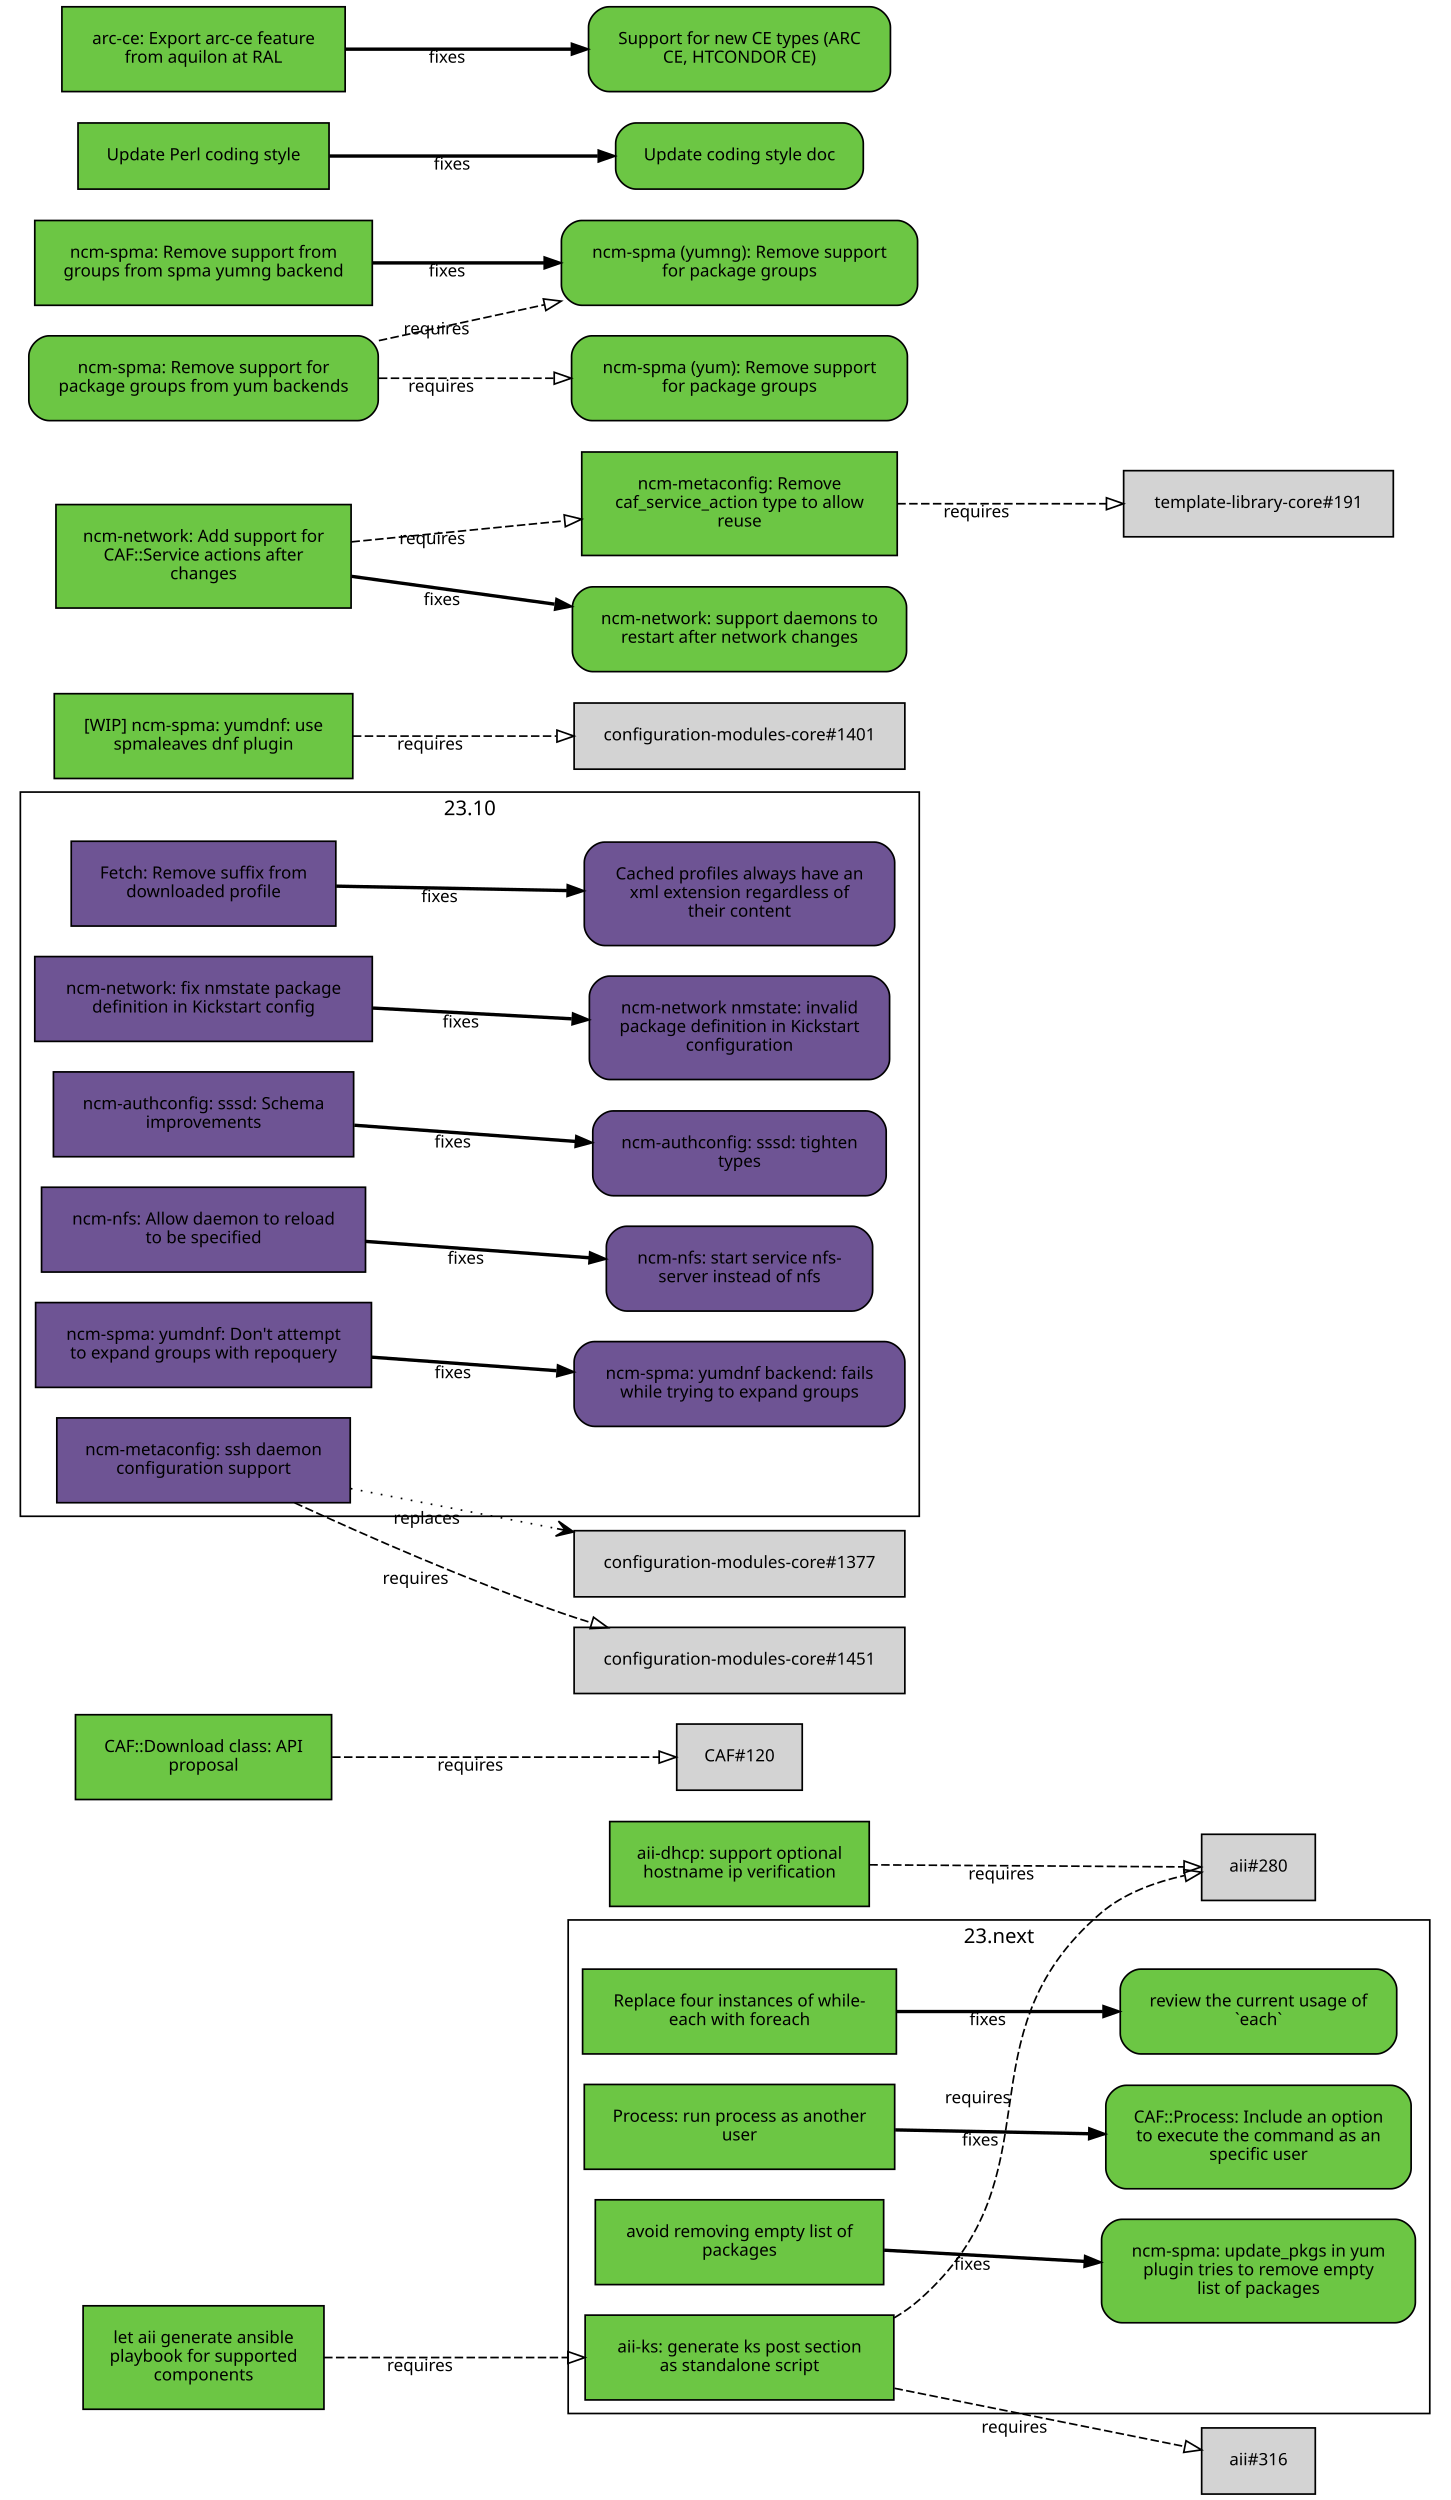
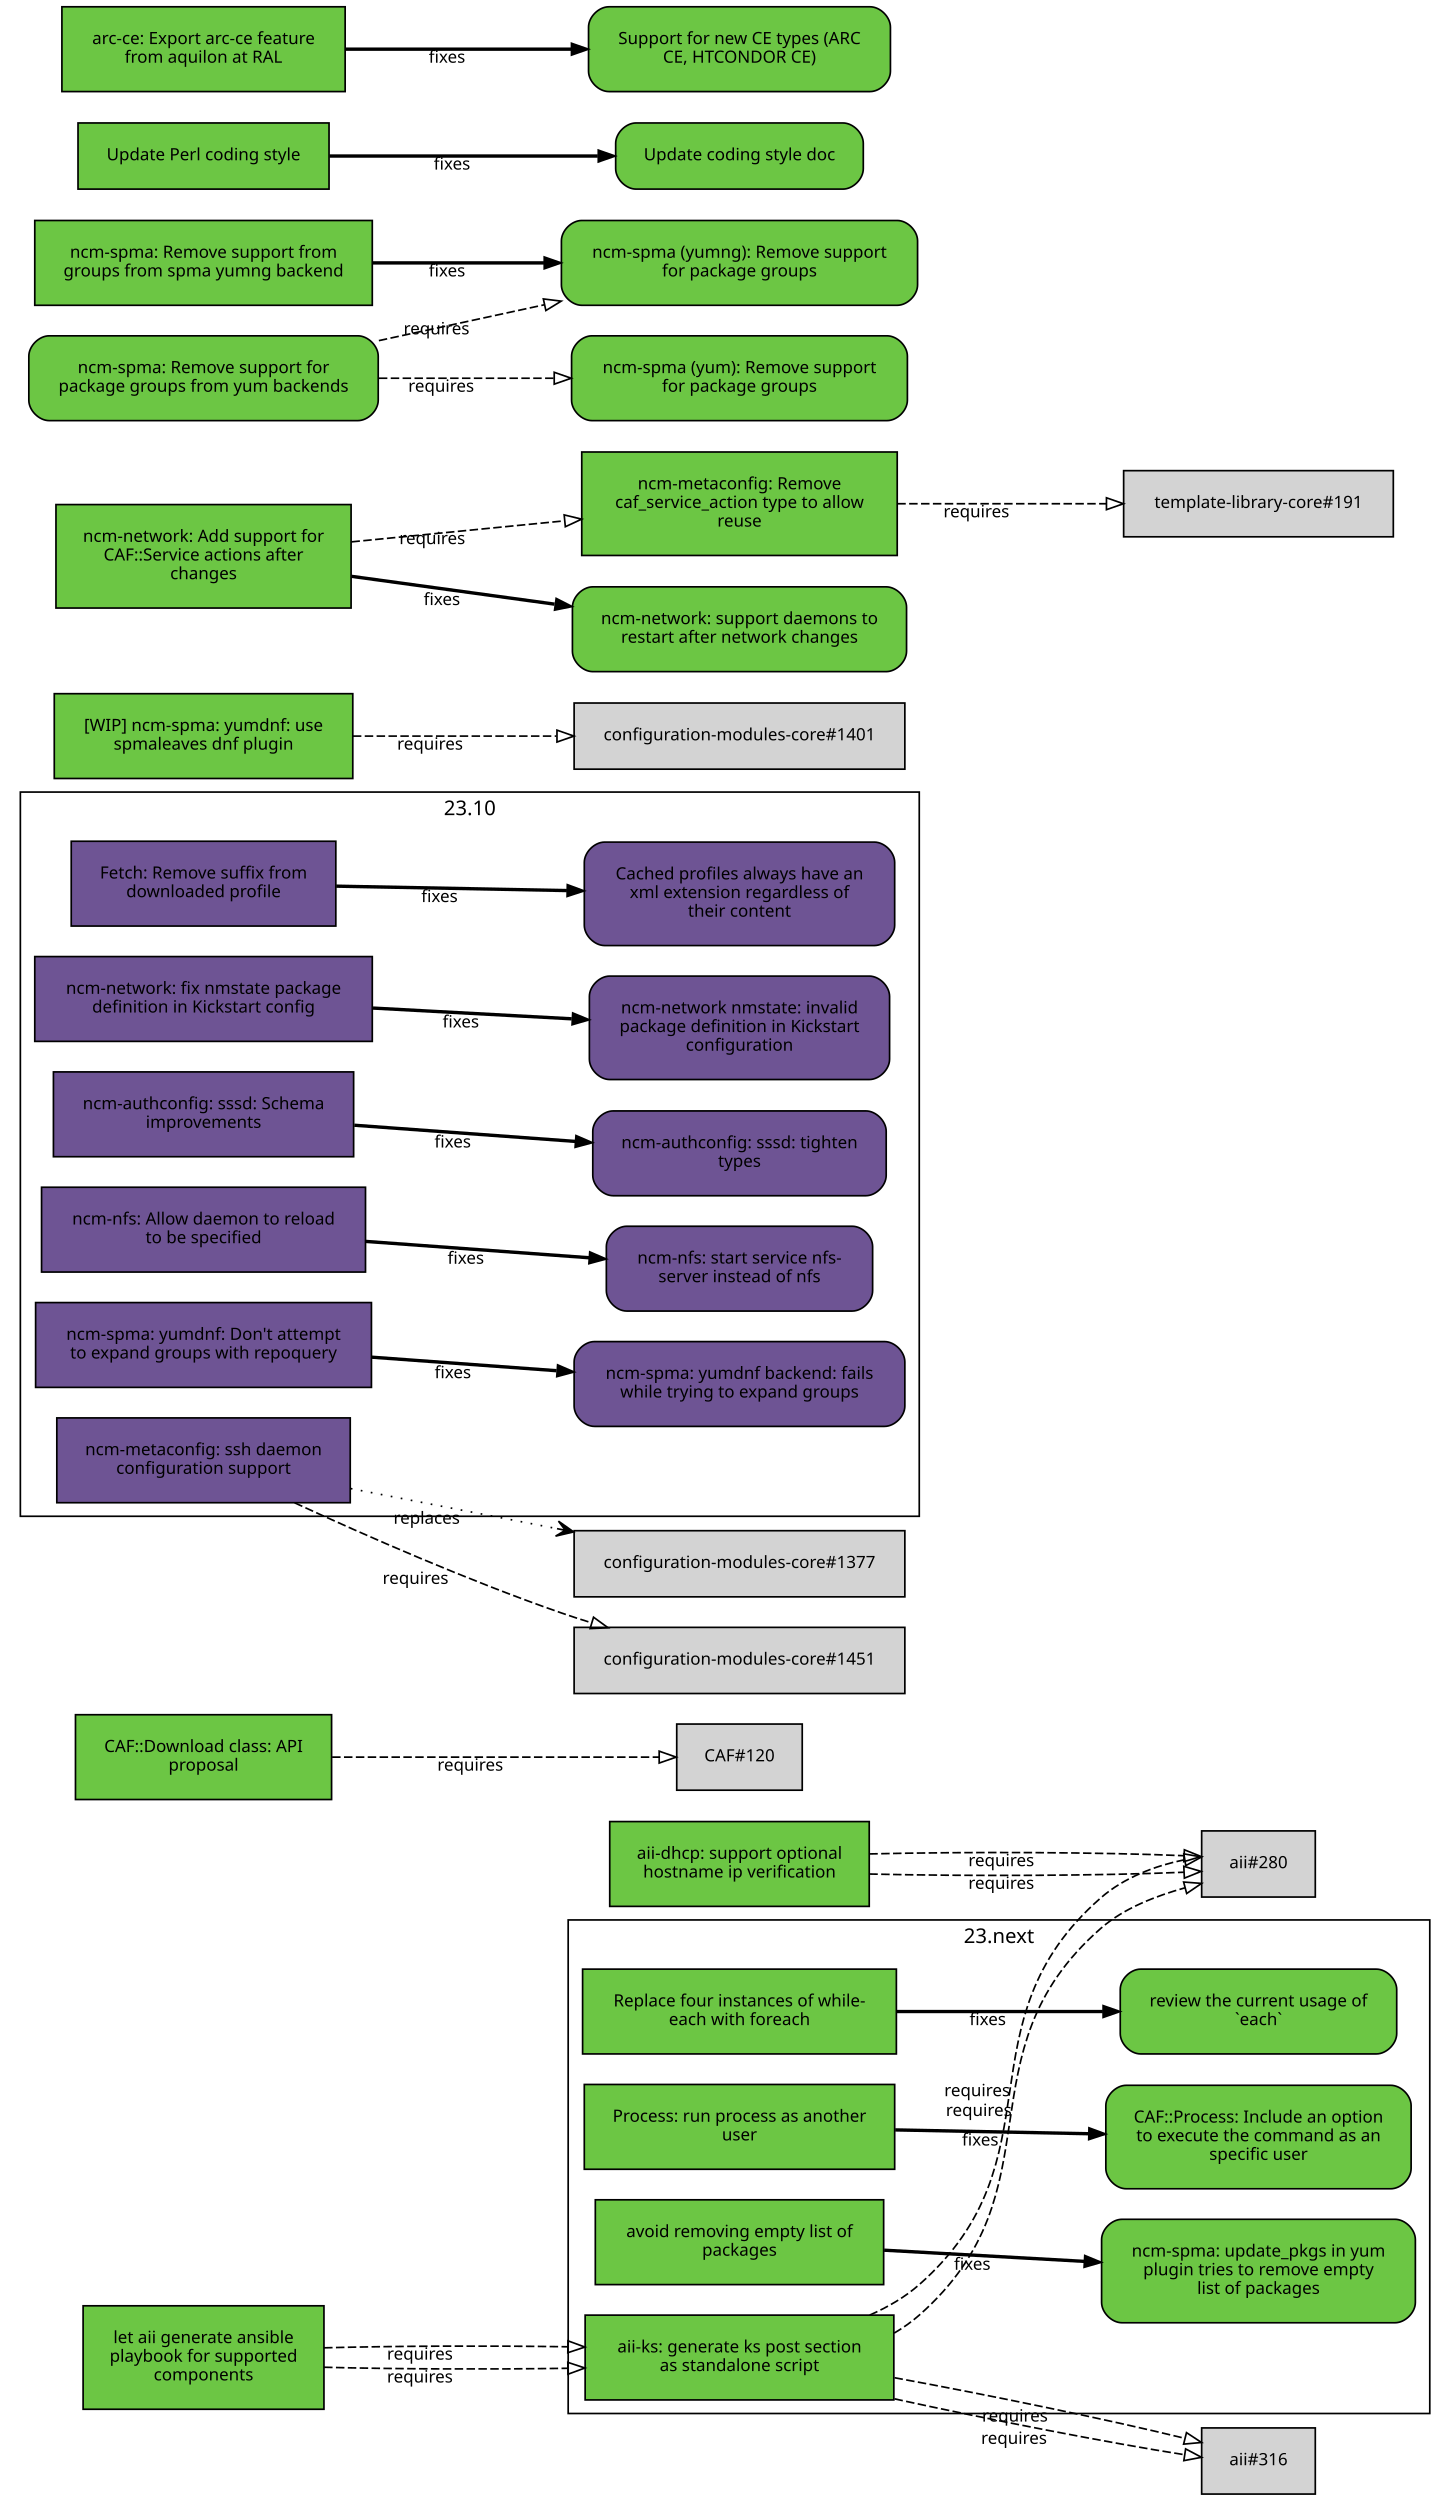
<svg xmlns="http://www.w3.org/2000/svg" xmlns:xlink="http://www.w3.org/1999/xlink" width="855pt" height="1474pt" viewBox="0.00 0.00 855.00 1474.00">
  <g id="graph0" class="graph" transform="scale(1 1) rotate(0) translate(4 1470)">
    <polygon fill="white" stroke="white" points="-4,5 -4,-1470 852,-1470 852,5 -4,5" />
    <g id="clust2" class="cluster">
      <polygon fill="none" stroke="black" points="8,-576 8,-1003 538,-1003 538,-576 8,-576" />
      <text text-anchor="middle" x="273" y="-989.4" font-family="Sans" font-size="12.00">23.10</text>
    </g>
    <g id="clust1" class="cluster">
      <polygon fill="none" stroke="black" points="331,-47 331,-338 839,-338 839,-47 331,-47" />
      <text text-anchor="middle" x="585" y="-324.4" font-family="Sans" font-size="12.00">23.next</text>
    </g>
    <g id="node1" class="node">
      <g id="a_node1">
        <a xlink:href="https://github.com/quattor/aii/pull/328" xlink:title="aii#328 (pull-request)" target="_parent">
          <polygon fill="#6cc644" stroke="black" points="523,-105 341,-105 341,-55 523,-55 523,-105" />
          <text text-anchor="middle" x="432" y="-83" font-family="Sans" font-size="10.00">aii-ks: generate ks post section</text>
          <text text-anchor="middle" x="432" y="-72" font-family="Sans" font-size="10.00">as standalone script</text>
        </a>
      </g>
    </g>
    <g id="node2" class="node">
-       <polygon fill="lightgrey" stroke="black" points="771.5,-388.5 704.5,-388.5 704.5,-349.5 771.5,-349.5 771.5,-388.5" />
-       <text text-anchor="middle" x="738" y="-366.5" font-family="Sans" font-size="10.00">aii#280</text>
+       <polygon fill="lightgrey" stroke="black" points="771.5,-390.5 704.5,-390.5 704.5,-351.5 771.5,-351.5 771.5,-390.5" />
+       <text text-anchor="middle" x="738" y="-368.5" font-family="Sans" font-size="10.00">aii#280</text>
    </g>
    <g id="edge1" class="edge">
-       <path fill="none" stroke="black" stroke-dasharray="5,2" d="M523.177,-103.373C528.47,-106.484 533.473,-110.008 538,-114 621.964,-188.027 560.019,-269.143 645,-342 658.709,-353.754 677.321,-360.394 694.218,-364.145" />
-       <polygon fill="none" stroke="black" points="693.975,-367.663 704.458,-366.126 695.305,-360.79 693.975,-367.663" />
-       <text text-anchor="middle" x="572.527" y="-229.944" font-family="Sans" font-size="10.00">requires</text>
+       <path fill="none" stroke="black" stroke-dasharray="5,2" d="M523.177,-94.39C528.47,-97.484 533.473,-101.008 538,-105 621.964,-179.027 560.748,-259.301 645,-333 658.803,-345.074 677.632,-352.125 694.661,-356.946" />
+       <polygon fill="none" stroke="black" points="693.864,-360.355 704.428,-359.547 695.665,-353.591 693.864,-360.355" />
+       <text text-anchor="middle" x="573.104" y="-222.41" font-family="Sans" font-size="10.00">requires</text>
    </g>
    <g id="node3" class="node">
      <polygon fill="lightgrey" stroke="black" points="771.5,-38.5 704.5,-38.5 704.5,0.5 771.5,0.5 771.5,-38.5" />
      <text text-anchor="middle" x="738" y="-16.5" font-family="Sans" font-size="10.00">aii#316</text>
    </g>
    <g id="edge2" class="edge">
-       <path fill="none" stroke="black" stroke-dasharray="5,2" d="M523.387,-61.863C580.055,-50.492 650.477,-36.362 694.595,-27.509" />
-       <polygon fill="none" stroke="black" points="695.291,-30.939 704.407,-25.54 693.914,-24.076 695.291,-30.939" />
-       <text text-anchor="middle" x="594.051" y="-35.671" font-family="Sans" font-size="10.00">requires</text>
+       <path fill="none" stroke="black" stroke-dasharray="5,2" d="M523.387,-55.632C579.936,-43.279 650.18,-29.64 694.316,-22.702" />
+       <polygon fill="none" stroke="black" points="695.047,-26.131 704.407,-21.166 693.994,-19.211 695.047,-26.131" />
+       <text text-anchor="middle" x="593.86" y="-29.068" font-family="Sans" font-size="10.00">requires</text>
+     </g>
+     <g id="edge5" class="edge">
+       <path fill="none" stroke="black" stroke-dasharray="5,2" d="M508.774,-105.023C519.372,-109.688 529.52,-115.524 538,-123 621.964,-197.027 560.748,-277.301 645,-351 658.674,-362.962 677.281,-369.993 694.183,-373.44" />
+       <polygon fill="none" stroke="black" points="693.99,-376.956 704.428,-375.135 695.133,-370.05 693.99,-376.956" />
+       <text text-anchor="middle" x="572.133" y="-234.09" font-family="Sans" font-size="10.00">requires</text>
+     </g>
+     <g id="edge6" class="edge">
+       <path fill="none" stroke="black" stroke-dasharray="5,2" d="M523.387,-68.094C580.055,-57.731 650.477,-43.141 694.595,-32.36" />
+       <polygon fill="none" stroke="black" points="695.551,-35.729 704.407,-29.914 693.857,-28.937 695.551,-35.729" />
+       <text text-anchor="middle" x="594.405" y="-42.236" font-family="Sans" font-size="10.00">requires</text>
    </g>
    <g id="node4" class="node">
      <g id="a_node4">
        <a xlink:href="https://github.com/quattor/aii/pull/331" xlink:title="aii#331 (pull-request)" target="_parent">
          <polygon fill="#6cc644" stroke="black" points="187,-110.5 45,-110.5 45,-49.5 187,-49.5 187,-110.5" />
          <text text-anchor="middle" x="116" y="-88.5" font-family="Sans" font-size="10.00">let aii generate ansible</text>
          <text text-anchor="middle" x="116" y="-77.5" font-family="Sans" font-size="10.00">playbook for supported</text>
          <text text-anchor="middle" x="116" y="-66.5" font-family="Sans" font-size="10.00">components</text>
        </a>
      </g>
    </g>
    <g id="edge3" class="edge">
-       <path fill="none" stroke="black" stroke-dasharray="5,2" d="M187.077,-80C229.343,-80 283.883,-80 330.668,-80" />
-       <polygon fill="none" stroke="black" points="330.834,-83.5 340.834,-80 330.834,-76.5 330.834,-83.5" />
-       <text text-anchor="middle" x="243.574" y="-72" font-family="Sans" font-size="10.00">requires</text>
+       <path fill="none" stroke="black" stroke-dasharray="5,2" d="M187.077,-74.27C229.343,-73.16 283.883,-72.956 330.668,-73.657" />
+       <polygon fill="none" stroke="black" points="330.777,-77.159 340.834,-73.826 330.893,-70.16 330.777,-77.159" />
+       <text text-anchor="middle" x="243.574" y="-65.263" font-family="Sans" font-size="10.00">requires</text>
+     </g>
+     <g id="edge7" class="edge">
+       <path fill="none" stroke="black" stroke-dasharray="5,2" d="M187.077,-85.73C229.343,-86.84 283.883,-87.044 330.668,-86.343" />
+       <polygon fill="none" stroke="black" points="330.893,-89.84 340.834,-86.174 330.777,-82.841 330.893,-89.84" />
+       <text text-anchor="middle" x="243.574" y="-78.737" font-family="Sans" font-size="10.00">requires</text>
    </g>
    <g id="node5" class="node">
      <g id="a_node5">
        <a xlink:href="https://github.com/quattor/aii/pull/299" xlink:title="aii#299 (pull-request)" target="_parent">
          <polygon fill="#6cc644" stroke="black" points="508.5,-396 355.5,-396 355.5,-346 508.5,-346 508.5,-396" />
          <text text-anchor="middle" x="432" y="-374" font-family="Sans" font-size="10.00">aii-dhcp: support optional</text>
          <text text-anchor="middle" x="432" y="-363" font-family="Sans" font-size="10.00">hostname ip verification</text>
        </a>
      </g>
    </g>
    <g id="edge4" class="edge">
-       <path fill="none" stroke="black" stroke-dasharray="5,2" d="M508.537,-370.503C567.023,-370.118 645.931,-369.599 694.049,-369.283" />
-       <polygon fill="none" stroke="black" points="694.146,-372.782 704.123,-369.216 694.1,-365.782 694.146,-372.782" />
-       <text text-anchor="middle" x="586.342" y="-361.86" font-family="Sans" font-size="10.00">requires</text>
+       <path fill="none" stroke="black" stroke-dasharray="5,2" d="M508.537,-365.075C567.023,-363.696 645.931,-364.046 694.049,-366.125" />
+       <polygon fill="none" stroke="black" points="693.966,-369.625 704.123,-366.611 694.303,-362.633 693.966,-369.625" />
+       <text text-anchor="middle" x="586.342" y="-356.309" font-family="Sans" font-size="10.00">requires</text>
+     </g>
+     <g id="edge8" class="edge">
+       <path fill="none" stroke="black" stroke-dasharray="5,2" d="M508.537,-376.925C567.023,-378.304 645.931,-377.954 694.049,-375.875" />
+       <polygon fill="none" stroke="black" points="694.303,-379.367 704.123,-375.389 693.966,-372.375 694.303,-379.367" />
+       <text text-anchor="middle" x="586.342" y="-369.691" font-family="Sans" font-size="10.00">requires</text>
    </g>
    <g id="node6" class="node">
      <g id="a_node6">
        <a xlink:href="https://github.com/quattor/CAF/pull/277" xlink:title="CAF#277 (pull-request)" target="_parent">
          <polygon fill="#6cc644" stroke="black" points="524.5,-309 339.5,-309 339.5,-259 524.5,-259 524.5,-309" />
          <text text-anchor="middle" x="432" y="-287" font-family="Sans" font-size="10.00">Replace four instances of while-</text>
          <text text-anchor="middle" x="432" y="-276" font-family="Sans" font-size="10.00">each with foreach</text>
        </a>
      </g>
    </g>
    <g id="node7" class="node">
      <g id="a_node7">
        <a xlink:href="https://github.com/quattor/CAF/issues/109" xlink:title="CAF#109 (issue)" target="_parent">
          <path fill="#6cc644" stroke="black" d="M807.5,-309C807.5,-309 668.5,-309 668.5,-309 662.5,-309 656.5,-303 656.5,-297 656.5,-297 656.5,-271 656.5,-271 656.5,-265 662.5,-259 668.5,-259 668.5,-259 807.5,-259 807.5,-259 813.5,-259 819.5,-265 819.5,-271 819.5,-271 819.5,-297 819.5,-297 819.5,-303 813.5,-309 807.5,-309" />
          <text text-anchor="middle" x="738" y="-287" font-family="Sans" font-size="10.00">review the current usage of</text>
          <text text-anchor="middle" x="738" y="-276" font-family="Sans" font-size="10.00">`each`</text>
        </a>
      </g>
    </g>
-     <g id="edge5" class="edge">
+     <g id="edge9" class="edge">
      <path fill="none" stroke="black" stroke-width="2" d="M524.622,-284C563.139,-284 607.831,-284 646.253,-284" />
      <polygon fill="black" stroke="black" points="646.394,-287.5 656.394,-284 646.394,-280.5 646.394,-287.5" />
      <text text-anchor="middle" x="578.345" y="-276" font-family="Sans" font-size="10.00">fixes</text>
    </g>
    <g id="node8" class="node">
      <g id="a_node8">
        <a xlink:href="https://github.com/quattor/CAF/pull/257" xlink:title="CAF#257 (pull-request)" target="_parent">
          <polygon fill="#6cc644" stroke="black" points="523.5,-241 340.5,-241 340.5,-191 523.5,-191 523.5,-241" />
          <text text-anchor="middle" x="432" y="-219" font-family="Sans" font-size="10.00">Process: run process as another</text>
          <text text-anchor="middle" x="432" y="-208" font-family="Sans" font-size="10.00">user</text>
        </a>
      </g>
    </g>
    <g id="node9" class="node">
      <g id="a_node9">
        <a xlink:href="https://github.com/quattor/CAF/issues/253" xlink:title="CAF#253 (issue)" target="_parent">
          <path fill="#6cc644" stroke="black" d="M816,-240.5C816,-240.5 660,-240.5 660,-240.5 654,-240.5 648,-234.5 648,-228.5 648,-228.5 648,-191.5 648,-191.5 648,-185.5 654,-179.5 660,-179.5 660,-179.5 816,-179.5 816,-179.5 822,-179.5 828,-185.5 828,-191.5 828,-191.5 828,-228.5 828,-228.5 828,-234.5 822,-240.5 816,-240.5" />
          <text text-anchor="middle" x="738" y="-218.5" font-family="Sans" font-size="10.00">CAF::Process: Include an option</text>
          <text text-anchor="middle" x="738" y="-207.5" font-family="Sans" font-size="10.00">to execute the command as an</text>
          <text text-anchor="middle" x="738" y="-196.5" font-family="Sans" font-size="10.00">specific user</text>
        </a>
      </g>
    </g>
-     <g id="edge6" class="edge">
+     <g id="edge10" class="edge">
      <path fill="none" stroke="black" stroke-width="2" d="M523.798,-214.208C559.701,-213.499 601.072,-212.683 637.762,-211.959" />
      <polygon fill="black" stroke="black" points="638.048,-215.454 647.977,-211.757 637.91,-208.455 638.048,-215.454" />
      <text text-anchor="middle" x="573.947" y="-204.981" font-family="Sans" font-size="10.00">fixes</text>
    </g>
    <g id="node10" class="node">
      <g id="a_node10">
        <a xlink:href="https://github.com/quattor/CAF/pull/110" xlink:title="CAF#110 (pull-request)" target="_parent">
          <polygon fill="#6cc644" stroke="black" points="191.5,-459 40.5,-459 40.5,-409 191.5,-409 191.5,-459" />
          <text text-anchor="middle" x="116" y="-437" font-family="Sans" font-size="10.00">CAF::Download class: API</text>
          <text text-anchor="middle" x="116" y="-426" font-family="Sans" font-size="10.00">proposal</text>
        </a>
      </g>
    </g>
    <g id="node11" class="node">
      <polygon fill="lightgrey" stroke="black" points="469,-453.5 395,-453.5 395,-414.5 469,-414.5 469,-453.5" />
      <text text-anchor="middle" x="432" y="-431.5" font-family="Sans" font-size="10.00">CAF#120</text>
    </g>
-     <g id="edge7" class="edge">
+     <g id="edge11" class="edge">
      <path fill="none" stroke="black" stroke-dasharray="5,2" d="M191.812,-434C251.718,-434 333.856,-434 384.623,-434" />
      <polygon fill="none" stroke="black" points="384.651,-437.5 394.651,-434 384.651,-430.5 384.651,-437.5" />
      <text text-anchor="middle" x="273.255" y="-426" font-family="Sans" font-size="10.00">requires</text>
    </g>
    <g id="node12" class="node">
      <g id="a_node12">
        <a xlink:href="https://github.com/quattor/CCM/pull/210" xlink:title="CCM#210 (pull-request)" target="_parent">
          <polygon fill="#6e5494" stroke="black" points="194,-974 38,-974 38,-924 194,-924 194,-974" />
          <text text-anchor="middle" x="116" y="-952" font-family="Sans" font-size="10.00">Fetch: Remove suffix from</text>
          <text text-anchor="middle" x="116" y="-941" font-family="Sans" font-size="10.00">downloaded profile</text>
        </a>
      </g>
    </g>
    <g id="node13" class="node">
      <g id="a_node13">
        <a xlink:href="https://github.com/quattor/CCM/issues/204" xlink:title="CCM#204 (issue)" target="_parent">
          <path fill="#6e5494" stroke="black" d="M511.5,-973.5C511.5,-973.5 352.5,-973.5 352.5,-973.5 346.5,-973.5 340.5,-967.5 340.5,-961.5 340.5,-961.5 340.5,-924.5 340.5,-924.5 340.5,-918.5 346.5,-912.5 352.5,-912.5 352.5,-912.5 511.5,-912.5 511.5,-912.5 517.5,-912.5 523.5,-918.5 523.5,-924.5 523.5,-924.5 523.5,-961.5 523.5,-961.5 523.5,-967.5 517.5,-973.5 511.5,-973.5" />
          <text text-anchor="middle" x="432" y="-951.5" font-family="Sans" font-size="10.00">Cached profiles always have an</text>
          <text text-anchor="middle" x="432" y="-940.5" font-family="Sans" font-size="10.00">xml extension regardless of</text>
          <text text-anchor="middle" x="432" y="-929.5" font-family="Sans" font-size="10.00">their content</text>
        </a>
      </g>
    </g>
-     <g id="edge8" class="edge">
+     <g id="edge12" class="edge">
      <path fill="none" stroke="black" stroke-width="2" d="M194.215,-947.525C235.236,-946.741 286.154,-945.768 330.251,-944.925" />
      <polygon fill="black" stroke="black" points="330.492,-948.421 340.423,-944.731 330.358,-941.423 330.492,-948.421" />
      <text text-anchor="middle" x="255.112" y="-938.132" font-family="Sans" font-size="10.00">fixes</text>
    </g>
    <g id="node14" class="node">
      <g id="a_node14">
        <a xlink:href="https://github.com/quattor/configuration-modules-core/pull/1630" xlink:title="configuration-modules-core#1630 (pull-request)" target="_parent">
          <polygon fill="#6e5494" stroke="black" points="215.5,-906 16.5,-906 16.5,-856 215.5,-856 215.5,-906" />
          <text text-anchor="middle" x="116" y="-884" font-family="Sans" font-size="10.00">ncm-network: fix nmstate package</text>
          <text text-anchor="middle" x="116" y="-873" font-family="Sans" font-size="10.00">definition in Kickstart config</text>
        </a>
      </g>
    </g>
    <g id="node15" class="node">
      <g id="a_node15">
        <a xlink:href="https://github.com/quattor/configuration-modules-core/issues/1629" xlink:title="configuration-modules-core#1629 (issue)" target="_parent">
          <path fill="#6e5494" stroke="black" d="M508.5,-894.5C508.5,-894.5 355.5,-894.5 355.5,-894.5 349.5,-894.5 343.5,-888.5 343.5,-882.5 343.5,-882.5 343.5,-845.5 343.5,-845.5 343.5,-839.5 349.5,-833.5 355.5,-833.5 355.5,-833.5 508.5,-833.5 508.5,-833.5 514.5,-833.5 520.5,-839.5 520.5,-845.5 520.5,-845.5 520.5,-882.5 520.5,-882.5 520.5,-888.5 514.5,-894.5 508.5,-894.5" />
          <text text-anchor="middle" x="432" y="-872.5" font-family="Sans" font-size="10.00">ncm-network nmstate: invalid</text>
          <text text-anchor="middle" x="432" y="-861.5" font-family="Sans" font-size="10.00">package definition in Kickstart</text>
          <text text-anchor="middle" x="432" y="-850.5" font-family="Sans" font-size="10.00">configuration</text>
        </a>
      </g>
    </g>
-     <g id="edge9" class="edge">
+     <g id="edge13" class="edge">
      <path fill="none" stroke="black" stroke-width="2" d="M215.921,-875.644C253.303,-873.621 295.798,-871.32 333.087,-869.301" />
      <polygon fill="black" stroke="black" points="333.662,-872.775 343.458,-868.74 333.283,-865.785 333.662,-872.775" />
      <text text-anchor="middle" x="267.683" y="-864.192" font-family="Sans" font-size="10.00">fixes</text>
    </g>
    <g id="node16" class="node">
      <g id="a_node16">
        <a xlink:href="https://github.com/quattor/configuration-modules-core/pull/1622" xlink:title="configuration-modules-core#1622 (pull-request)" target="_parent">
          <polygon fill="#6e5494" stroke="black" points="204.5,-838 27.5,-838 27.5,-788 204.5,-788 204.5,-838" />
          <text text-anchor="middle" x="116" y="-816" font-family="Sans" font-size="10.00">ncm-authconfig: sssd: Schema</text>
          <text text-anchor="middle" x="116" y="-805" font-family="Sans" font-size="10.00">improvements</text>
        </a>
      </g>
    </g>
    <g id="node17" class="node">
      <g id="a_node17">
        <a xlink:href="https://github.com/quattor/configuration-modules-core/issues/1471" xlink:title="configuration-modules-core#1471 (issue)" target="_parent">
          <path fill="#6e5494" stroke="black" d="M506.5,-815C506.5,-815 357.5,-815 357.5,-815 351.5,-815 345.5,-809 345.5,-803 345.5,-803 345.5,-777 345.5,-777 345.5,-771 351.5,-765 357.5,-765 357.5,-765 506.5,-765 506.5,-765 512.5,-765 518.5,-771 518.5,-777 518.5,-777 518.5,-803 518.5,-803 518.5,-809 512.5,-815 506.5,-815" />
          <text text-anchor="middle" x="432" y="-793" font-family="Sans" font-size="10.00">ncm-authconfig: sssd: tighten</text>
          <text text-anchor="middle" x="432" y="-782" font-family="Sans" font-size="10.00">types</text>
        </a>
      </g>
    </g>
-     <g id="edge10" class="edge">
+     <g id="edge14" class="edge">
      <path fill="none" stroke="black" stroke-width="2" d="M204.884,-806.563C245.446,-803.592 293.697,-800.057 335.189,-797.018" />
      <polygon fill="black" stroke="black" points="335.589,-800.498 345.307,-796.277 335.078,-793.517 335.589,-800.498" />
      <text text-anchor="middle" x="262.92" y="-793.433" font-family="Sans" font-size="10.00">fixes</text>
    </g>
    <g id="node18" class="node">
      <g id="a_node18">
        <a xlink:href="https://github.com/quattor/configuration-modules-core/pull/1621" xlink:title="configuration-modules-core#1621 (pull-request)" target="_parent">
          <polygon fill="#6e5494" stroke="black" points="211.5,-770 20.5,-770 20.5,-720 211.5,-720 211.5,-770" />
          <text text-anchor="middle" x="116" y="-748" font-family="Sans" font-size="10.00">ncm-nfs: Allow daemon to reload</text>
          <text text-anchor="middle" x="116" y="-737" font-family="Sans" font-size="10.00">to be specified</text>
        </a>
      </g>
    </g>
    <g id="node19" class="node">
      <g id="a_node19">
        <a xlink:href="https://github.com/quattor/configuration-modules-core/issues/1618" xlink:title="configuration-modules-core#1618 (issue)" target="_parent">
          <path fill="#6e5494" stroke="black" d="M498.5,-747C498.5,-747 365.5,-747 365.5,-747 359.5,-747 353.5,-741 353.5,-735 353.5,-735 353.5,-709 353.5,-709 353.5,-703 359.5,-697 365.5,-697 365.5,-697 498.5,-697 498.5,-697 504.5,-697 510.5,-703 510.5,-709 510.5,-709 510.5,-735 510.5,-735 510.5,-741 504.5,-747 498.5,-747" />
          <text text-anchor="middle" x="432" y="-725" font-family="Sans" font-size="10.00">ncm-nfs: start service nfs-</text>
          <text text-anchor="middle" x="432" y="-714" font-family="Sans" font-size="10.00">server instead of nfs</text>
        </a>
      </g>
    </g>
-     <g id="edge11" class="edge">
+     <g id="edge15" class="edge">
      <path fill="none" stroke="black" stroke-width="2" d="M211.636,-738.068C253.508,-735.001 302.447,-731.416 343.464,-728.412" />
      <polygon fill="black" stroke="black" points="343.722,-731.902 353.439,-727.681 343.21,-724.921 343.722,-731.902" />
      <text text-anchor="middle" x="270.635" y="-724.868" font-family="Sans" font-size="10.00">fixes</text>
    </g>
    <g id="node20" class="node">
      <g id="a_node20">
        <a xlink:href="https://github.com/quattor/configuration-modules-core/pull/1620" xlink:title="configuration-modules-core#1620 (pull-request)" target="_parent">
          <polygon fill="#6e5494" stroke="black" points="215,-702 17,-702 17,-652 215,-652 215,-702" />
          <text text-anchor="middle" x="116" y="-680" font-family="Sans" font-size="10.00">ncm-spma: yumdnf: Don't attempt</text>
          <text text-anchor="middle" x="116" y="-669" font-family="Sans" font-size="10.00">to expand groups with repoquery</text>
        </a>
      </g>
    </g>
    <g id="node21" class="node">
      <g id="a_node21">
        <a xlink:href="https://github.com/quattor/configuration-modules-core/issues/1524" xlink:title="configuration-modules-core#1524 (issue)" target="_parent">
          <path fill="#6e5494" stroke="black" d="M517.5,-679C517.5,-679 346.5,-679 346.5,-679 340.5,-679 334.5,-673 334.5,-667 334.5,-667 334.5,-641 334.5,-641 334.5,-635 340.5,-629 346.5,-629 346.5,-629 517.5,-629 517.5,-629 523.5,-629 529.5,-635 529.5,-641 529.5,-641 529.5,-667 529.5,-667 529.5,-673 523.5,-679 517.5,-679" />
          <text text-anchor="middle" x="432" y="-657" font-family="Sans" font-size="10.00">ncm-spma: yumdnf backend: fails</text>
          <text text-anchor="middle" x="432" y="-646" font-family="Sans" font-size="10.00">while trying to expand groups</text>
        </a>
      </g>
    </g>
-     <g id="edge12" class="edge">
+     <g id="edge16" class="edge">
      <path fill="none" stroke="black" stroke-width="2" d="M215.06,-669.817C249.699,-667.28 288.815,-664.415 324.146,-661.827" />
      <polygon fill="black" stroke="black" points="324.773,-665.29 334.491,-661.069 324.262,-658.309 324.773,-665.29" />
      <text text-anchor="middle" x="262.99" y="-657.428" font-family="Sans" font-size="10.00">fixes</text>
    </g>
    <g id="node22" class="node">
      <g id="a_node22">
        <a xlink:href="https://github.com/quattor/configuration-modules-core/pull/1554" xlink:title="configuration-modules-core#1554 (pull-request)" target="_parent">
          <polygon fill="#6cc644" stroke="black" points="517,-173 347,-173 347,-123 517,-123 517,-173" />
          <text text-anchor="middle" x="432" y="-151" font-family="Sans" font-size="10.00">avoid removing empty list of</text>
          <text text-anchor="middle" x="432" y="-140" font-family="Sans" font-size="10.00">packages</text>
        </a>
      </g>
    </g>
    <g id="node23" class="node">
      <g id="a_node23">
        <a xlink:href="https://github.com/quattor/configuration-modules-core/issues/1553" xlink:title="configuration-modules-core#1553 (issue)" target="_parent">
          <path fill="#6cc644" stroke="black" d="M818.5,-161.5C818.5,-161.5 657.5,-161.5 657.5,-161.5 651.5,-161.5 645.5,-155.5 645.5,-149.5 645.5,-149.5 645.5,-112.5 645.5,-112.5 645.5,-106.5 651.5,-100.5 657.5,-100.5 657.5,-100.5 818.5,-100.5 818.5,-100.5 824.5,-100.5 830.5,-106.5 830.5,-112.5 830.5,-112.5 830.5,-149.5 830.5,-149.5 830.5,-155.5 824.5,-161.5 818.5,-161.5" />
          <text text-anchor="middle" x="738" y="-139.5" font-family="Sans" font-size="10.00">ncm-spma: update_pkgs in yum</text>
          <text text-anchor="middle" x="738" y="-128.5" font-family="Sans" font-size="10.00">plugin tries to remove empty</text>
          <text text-anchor="middle" x="738" y="-117.5" font-family="Sans" font-size="10.00">list of packages</text>
        </a>
      </g>
    </g>
-     <g id="edge13" class="edge">
+     <g id="edge17" class="edge">
      <path fill="none" stroke="black" stroke-width="2" d="M517.277,-143.287C553.812,-141.244 596.909,-138.834 635.213,-136.692" />
      <polygon fill="black" stroke="black" points="635.57,-140.178 645.359,-136.125 635.179,-133.189 635.57,-140.178" />
      <text text-anchor="middle" x="569.248" y="-131.71" font-family="Sans" font-size="10.00">fixes</text>
    </g>
    <g id="node24" class="node">
      <g id="a_node24">
        <a xlink:href="https://github.com/quattor/configuration-modules-core/pull/1452" xlink:title="configuration-modules-core#1452 (pull-request)" target="_parent">
          <polygon fill="#6e5494" stroke="black" points="202.5,-634 29.5,-634 29.5,-584 202.5,-584 202.5,-634" />
          <text text-anchor="middle" x="116" y="-612" font-family="Sans" font-size="10.00">ncm-metaconfig: ssh daemon</text>
          <text text-anchor="middle" x="116" y="-601" font-family="Sans" font-size="10.00">configuration support</text>
        </a>
      </g>
    </g>
    <g id="node25" class="node">
      <polygon fill="lightgrey" stroke="black" points="529.5,-567.5 334.5,-567.5 334.5,-528.5 529.5,-528.5 529.5,-567.5" />
      <text text-anchor="middle" x="432" y="-545.5" font-family="Sans" font-size="10.00">configuration-modules-core#1377</text>
    </g>
-     <g id="edge14" class="edge">
+     <g id="edge18" class="edge">
      <path fill="none" stroke="black" stroke-dasharray="1,5" d="M202.802,-592.331C240.298,-585.047 284.669,-576.427 324.269,-568.734" />
      <polygon fill="black" stroke="black" points="334.228,-566.8 325.269,-573.124 329.319,-567.753 324.411,-568.707 324.411,-568.707 324.411,-568.707 329.319,-567.753 323.553,-564.289 334.228,-566.8 334.228,-566.8" />
      <text text-anchor="middle" x="247.583" y="-571.552" font-family="Sans" font-size="10.00">replaces</text>
    </g>
    <g id="node26" class="node">
      <polygon fill="lightgrey" stroke="black" points="529.5,-510.5 334.5,-510.5 334.5,-471.5 529.5,-471.5 529.5,-510.5" />
      <text text-anchor="middle" x="432" y="-488.5" font-family="Sans" font-size="10.00">configuration-modules-core#1451</text>
    </g>
-     <g id="edge15" class="edge">
+     <g id="edge19" class="edge">
      <path fill="none" stroke="black" stroke-dasharray="5,2" d="M169.693,-583.943C211.678,-564.586 272.288,-537.982 327,-519 332.797,-516.989 338.816,-515.033 344.905,-513.152" />
      <polygon fill="none" stroke="black" points="345.944,-516.495 354.51,-510.26 343.926,-509.792 345.944,-516.495" />
      <text text-anchor="middle" x="240.995" y="-536.113" font-family="Sans" font-size="10.00">requires</text>
    </g>
    <g id="node27" class="node">
      <g id="a_node27">
        <a xlink:href="https://github.com/quattor/configuration-modules-core/pull/1507" xlink:title="configuration-modules-core#1507 (pull-request)" target="_parent">
          <polygon fill="#6cc644" stroke="black" points="204,-1061 28,-1061 28,-1011 204,-1011 204,-1061" />
          <text text-anchor="middle" x="116" y="-1039" font-family="Sans" font-size="10.00">[WIP] ncm-spma: yumdnf: use</text>
          <text text-anchor="middle" x="116" y="-1028" font-family="Sans" font-size="10.00">spmaleaves dnf plugin</text>
        </a>
      </g>
    </g>
    <g id="node28" class="node">
      <polygon fill="lightgrey" stroke="black" points="529.5,-1055.5 334.5,-1055.5 334.5,-1016.5 529.5,-1016.5 529.5,-1055.5" />
      <text text-anchor="middle" x="432" y="-1033.5" font-family="Sans" font-size="10.00">configuration-modules-core#1401</text>
    </g>
-     <g id="edge16" class="edge">
+     <g id="edge20" class="edge">
      <path fill="none" stroke="black" stroke-dasharray="5,2" d="M204.05,-1036C241.203,-1036 284.927,-1036 324.027,-1036" />
      <polygon fill="none" stroke="black" points="324.391,-1039.5 334.391,-1036 324.391,-1032.5 324.391,-1039.5" />
      <text text-anchor="middle" x="249.549" y="-1028" font-family="Sans" font-size="10.00">requires</text>
    </g>
    <g id="node29" class="node">
      <g id="a_node29">
        <a xlink:href="https://github.com/quattor/configuration-modules-core/pull/1336" xlink:title="configuration-modules-core#1336 (pull-request)" target="_parent">
          <polygon fill="#6cc644" stroke="black" points="203,-1172.5 29,-1172.5 29,-1111.5 203,-1111.5 203,-1172.5" />
          <text text-anchor="middle" x="116" y="-1150.5" font-family="Sans" font-size="10.00">ncm-network: Add support for</text>
          <text text-anchor="middle" x="116" y="-1139.5" font-family="Sans" font-size="10.00">CAF::Service actions after</text>
          <text text-anchor="middle" x="116" y="-1128.5" font-family="Sans" font-size="10.00">changes</text>
        </a>
      </g>
    </g>
    <g id="node30" class="node">
      <g id="a_node30">
        <a xlink:href="https://github.com/quattor/configuration-modules-core/pull/1335" xlink:title="configuration-modules-core#1335 (pull-request)" target="_parent">
          <polygon fill="#6cc644" stroke="black" points="525,-1203.5 339,-1203.5 339,-1142.5 525,-1142.5 525,-1203.5" />
          <text text-anchor="middle" x="432" y="-1181.5" font-family="Sans" font-size="10.00">ncm-metaconfig: Remove</text>
          <text text-anchor="middle" x="432" y="-1170.5" font-family="Sans" font-size="10.00">caf_service_action type to allow</text>
          <text text-anchor="middle" x="432" y="-1159.5" font-family="Sans" font-size="10.00">reuse</text>
        </a>
      </g>
    </g>
-     <g id="edge17" class="edge">
+     <g id="edge21" class="edge">
      <path fill="none" stroke="black" stroke-dasharray="5,2" d="M203.217,-1150.51C242.047,-1154.35 288.184,-1158.9 328.746,-1162.9" />
      <polygon fill="none" stroke="black" points="328.636,-1166.41 338.931,-1163.91 329.323,-1159.44 328.636,-1166.41" />
      <text text-anchor="middle" x="250.868" y="-1149.19" font-family="Sans" font-size="10.00">requires</text>
    </g>
    <g id="node31" class="node">
      <g id="a_node31">
        <a xlink:href="https://github.com/quattor/configuration-modules-core/issues/1071" xlink:title="configuration-modules-core#1071 (issue)" target="_parent">
          <path fill="#6cc644" stroke="black" d="M518.5,-1124C518.5,-1124 345.5,-1124 345.5,-1124 339.5,-1124 333.5,-1118 333.5,-1112 333.5,-1112 333.5,-1086 333.5,-1086 333.5,-1080 339.5,-1074 345.5,-1074 345.5,-1074 518.5,-1074 518.5,-1074 524.5,-1074 530.5,-1080 530.5,-1086 530.5,-1086 530.5,-1112 530.5,-1112 530.5,-1118 524.5,-1124 518.5,-1124" />
          <text text-anchor="middle" x="432" y="-1102" font-family="Sans" font-size="10.00">ncm-network: support daemons to</text>
          <text text-anchor="middle" x="432" y="-1091" font-family="Sans" font-size="10.00">restart after network changes</text>
        </a>
      </g>
    </g>
-     <g id="edge18" class="edge">
+     <g id="edge22" class="edge">
      <path fill="none" stroke="black" stroke-width="2" d="M203.217,-1130.19C240.216,-1125.13 283.848,-1119.15 322.972,-1113.79" />
      <polygon fill="black" stroke="black" points="323.912,-1117.2 333.344,-1112.37 322.962,-1110.26 323.912,-1117.2" />
      <text text-anchor="middle" x="256.527" y="-1113.25" font-family="Sans" font-size="10.00">fixes</text>
    </g>
    <g id="node32" class="node">
      <polygon fill="lightgrey" stroke="black" points="817.5,-1192.5 658.5,-1192.5 658.5,-1153.5 817.5,-1153.5 817.5,-1192.5" />
      <text text-anchor="middle" x="738" y="-1170.5" font-family="Sans" font-size="10.00">template-library-core#191</text>
    </g>
-     <g id="edge19" class="edge">
+     <g id="edge23" class="edge">
      <path fill="none" stroke="black" stroke-dasharray="5,2" d="M525.035,-1173C564.097,-1173 609.452,-1173 648.16,-1173" />
      <polygon fill="none" stroke="black" points="648.369,-1176.5 658.369,-1173 648.369,-1169.5 648.369,-1176.5" />
      <text text-anchor="middle" x="571.665" y="-1165" font-family="Sans" font-size="10.00">requires</text>
    </g>
    <g id="node33" class="node">
      <g id="a_node33">
        <a xlink:href="https://github.com/quattor/configuration-modules-core/pull/1148" xlink:title="configuration-modules-core#1148 (pull-request)" target="_parent">
          <polygon fill="#6cc644" stroke="black" points="215.5,-1340 16.5,-1340 16.5,-1290 215.5,-1290 215.5,-1340" />
          <text text-anchor="middle" x="116" y="-1318" font-family="Sans" font-size="10.00">ncm-spma: Remove support from</text>
          <text text-anchor="middle" x="116" y="-1307" font-family="Sans" font-size="10.00">groups from spma yumng backend</text>
        </a>
      </g>
    </g>
    <g id="node34" class="node">
      <g id="a_node34">
        <a xlink:href="https://github.com/quattor/configuration-modules-core/issues/952" xlink:title="configuration-modules-core#952 (issue)" target="_parent">
          <path fill="#6cc644" stroke="black" d="M525,-1340C525,-1340 339,-1340 339,-1340 333,-1340 327,-1334 327,-1328 327,-1328 327,-1302 327,-1302 327,-1296 333,-1290 339,-1290 339,-1290 525,-1290 525,-1290 531,-1290 537,-1296 537,-1302 537,-1302 537,-1328 537,-1328 537,-1334 531,-1340 525,-1340" />
          <text text-anchor="middle" x="432" y="-1318" font-family="Sans" font-size="10.00">ncm-spma (yumng): Remove support</text>
          <text text-anchor="middle" x="432" y="-1307" font-family="Sans" font-size="10.00">for package groups</text>
        </a>
      </g>
    </g>
-     <g id="edge20" class="edge">
+     <g id="edge24" class="edge">
      <path fill="none" stroke="black" stroke-width="2" d="M215.921,-1315C247.933,-1315 283.695,-1315 316.726,-1315" />
      <polygon fill="black" stroke="black" points="316.883,-1318.5 326.883,-1315 316.882,-1311.5 316.883,-1318.5" />
      <text text-anchor="middle" x="259.546" y="-1307" font-family="Sans" font-size="10.00">fixes</text>
    </g>
    <g id="node35" class="node">
      <g id="a_node35">
        <a xlink:href="https://github.com/quattor/configuration-modules-core/issues/950" xlink:title="configuration-modules-core#950 (issue)" target="_parent">
          <path fill="#6cc644" stroke="black" d="M207,-1272C207,-1272 25,-1272 25,-1272 19,-1272 13,-1266 13,-1260 13,-1260 13,-1234 13,-1234 13,-1228 19,-1222 25,-1222 25,-1222 207,-1222 207,-1222 213,-1222 219,-1228 219,-1234 219,-1234 219,-1260 219,-1260 219,-1266 213,-1272 207,-1272" />
          <text text-anchor="middle" x="116" y="-1250" font-family="Sans" font-size="10.00">ncm-spma: Remove support for</text>
          <text text-anchor="middle" x="116" y="-1239" font-family="Sans" font-size="10.00">package groups from yum backends</text>
        </a>
      </g>
    </g>
    <g id="node36" class="node">
      <g id="a_node36">
        <a xlink:href="https://github.com/quattor/configuration-modules-core/issues/951" xlink:title="configuration-modules-core#951 (issue)" target="_parent">
          <path fill="#6cc644" stroke="black" d="M519,-1272C519,-1272 345,-1272 345,-1272 339,-1272 333,-1266 333,-1260 333,-1260 333,-1234 333,-1234 333,-1228 339,-1222 345,-1222 345,-1222 519,-1222 519,-1222 525,-1222 531,-1228 531,-1234 531,-1234 531,-1260 531,-1260 531,-1266 525,-1272 519,-1272" />
          <text text-anchor="middle" x="432" y="-1250" font-family="Sans" font-size="10.00">ncm-spma (yum): Remove support</text>
          <text text-anchor="middle" x="432" y="-1239" font-family="Sans" font-size="10.00">for package groups</text>
        </a>
      </g>
    </g>
-     <g id="edge21" class="edge">
+     <g id="edge25" class="edge">
      <path fill="none" stroke="black" stroke-dasharray="5,2" d="M219.381,-1247C252.386,-1247 289.071,-1247 322.502,-1247" />
      <polygon fill="none" stroke="black" points="322.765,-1250.5 332.765,-1247 322.765,-1243.5 322.765,-1250.5" />
      <text text-anchor="middle" x="256.107" y="-1239" font-family="Sans" font-size="10.00">requires</text>
    </g>
-     <g id="edge22" class="edge">
+     <g id="edge26" class="edge">
      <path fill="none" stroke="black" stroke-dasharray="5,2" d="M219.381,-1269.17C250.602,-1275.93 285.116,-1283.41 317.053,-1290.32" />
      <polygon fill="none" stroke="black" points="316.361,-1293.75 326.876,-1292.45 317.843,-1286.91 316.361,-1293.75" />
      <text text-anchor="middle" x="253.372" y="-1272.86" font-family="Sans" font-size="10.00">requires</text>
    </g>
    <g id="node37" class="node">
      <g id="a_node37">
        <a xlink:href="https://github.com/quattor/quattor.github.com/pull/278" xlink:title="quattor.github.com#278 (pull-request)" target="_parent">
          <polygon fill="#6cc644" stroke="black" points="190,-1397.5 42,-1397.5 42,-1358.5 190,-1358.5 190,-1397.5" />
          <text text-anchor="middle" x="116" y="-1375.5" font-family="Sans" font-size="10.00">Update Perl coding style</text>
        </a>
      </g>
    </g>
    <g id="node38" class="node">
      <g id="a_node38">
        <a xlink:href="https://github.com/quattor/quattor.github.com/issues/215" xlink:title="quattor.github.com#215 (issue)" target="_parent">
          <path fill="#6cc644" stroke="black" d="M493,-1397.5C493,-1397.5 371,-1397.5 371,-1397.5 365,-1397.5 359,-1391.5 359,-1385.5 359,-1385.5 359,-1370.5 359,-1370.5 359,-1364.5 365,-1358.5 371,-1358.5 371,-1358.5 493,-1358.5 493,-1358.5 499,-1358.5 505,-1364.5 505,-1370.5 505,-1370.5 505,-1385.5 505,-1385.5 505,-1391.5 499,-1397.5 493,-1397.5" />
          <text text-anchor="middle" x="432" y="-1375.5" font-family="Sans" font-size="10.00">Update coding style doc</text>
        </a>
      </g>
    </g>
-     <g id="edge23" class="edge">
+     <g id="edge27" class="edge">
      <path fill="none" stroke="black" stroke-width="2" d="M190.223,-1378C237.595,-1378 299.358,-1378 348.469,-1378" />
      <polygon fill="black" stroke="black" points="348.747,-1381.5 358.747,-1378 348.746,-1374.5 348.747,-1381.5" />
      <text text-anchor="middle" x="262.497" y="-1370" font-family="Sans" font-size="10.00">fixes</text>
    </g>
    <g id="node39" class="node">
      <g id="a_node39">
        <a xlink:href="https://github.com/quattor/template-library-grid/pull/232" xlink:title="template-library-grid#232 (pull-request)" target="_parent">
          <polygon fill="#6cc644" stroke="black" points="199.5,-1466 32.5,-1466 32.5,-1416 199.5,-1416 199.5,-1466" />
          <text text-anchor="middle" x="116" y="-1444" font-family="Sans" font-size="10.00">arc-ce: Export arc-ce feature</text>
          <text text-anchor="middle" x="116" y="-1433" font-family="Sans" font-size="10.00">from aquilon at RAL</text>
        </a>
      </g>
    </g>
    <g id="node40" class="node">
      <g id="a_node40">
        <a xlink:href="https://github.com/quattor/template-library-grid/issues/221" xlink:title="template-library-grid#221 (issue)" target="_parent">
          <path fill="#6cc644" stroke="black" d="M509,-1466C509,-1466 355,-1466 355,-1466 349,-1466 343,-1460 343,-1454 343,-1454 343,-1428 343,-1428 343,-1422 349,-1416 355,-1416 355,-1416 509,-1416 509,-1416 515,-1416 521,-1422 521,-1428 521,-1428 521,-1454 521,-1454 521,-1460 515,-1466 509,-1466" />
          <text text-anchor="middle" x="432" y="-1444" font-family="Sans" font-size="10.00">Support for new CE types (ARC</text>
          <text text-anchor="middle" x="432" y="-1433" font-family="Sans" font-size="10.00">CE, HTCONDOR CE)</text>
        </a>
      </g>
    </g>
-     <g id="edge24" class="edge">
+     <g id="edge28" class="edge">
      <path fill="none" stroke="black" stroke-width="2" d="M199.911,-1441C240.702,-1441 290.151,-1441 332.823,-1441" />
      <polygon fill="black" stroke="black" points="332.947,-1444.5 342.947,-1441 332.947,-1437.5 332.947,-1444.5" />
      <text text-anchor="middle" x="259.543" y="-1433" font-family="Sans" font-size="10.00">fixes</text>
    </g>
  </g>
</svg>
